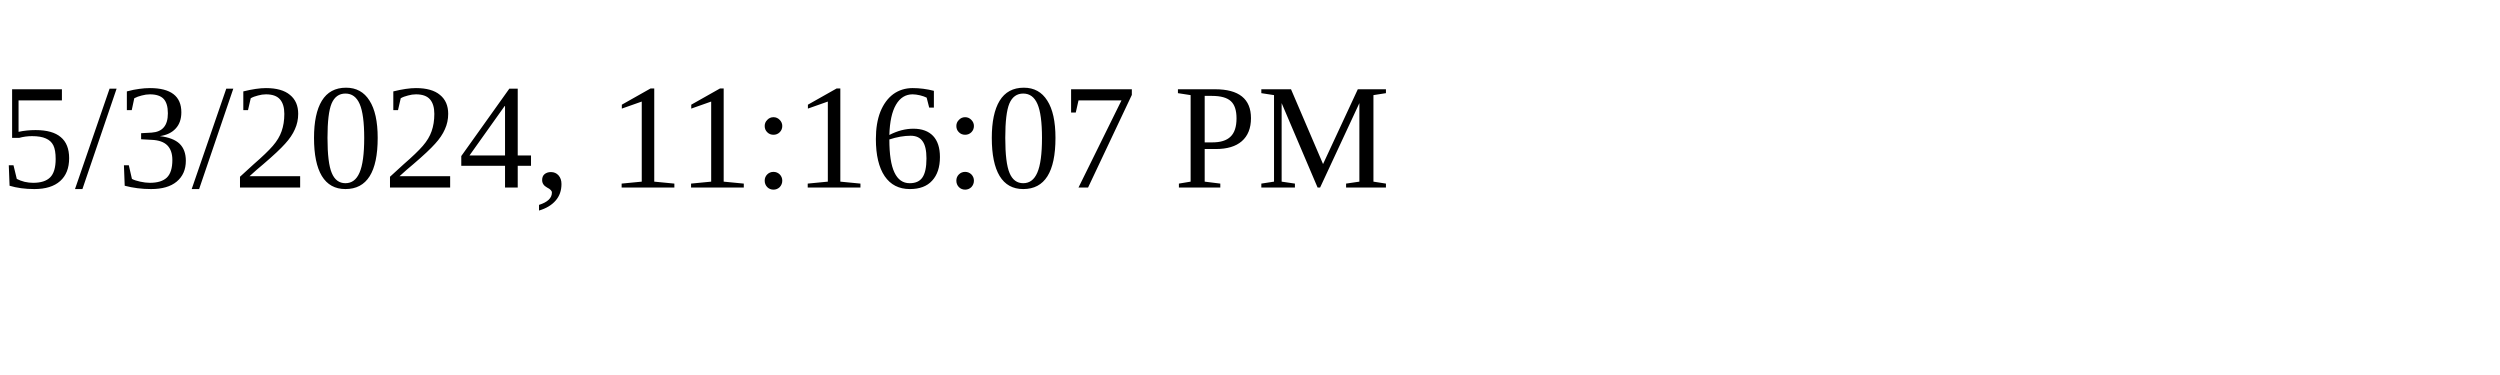
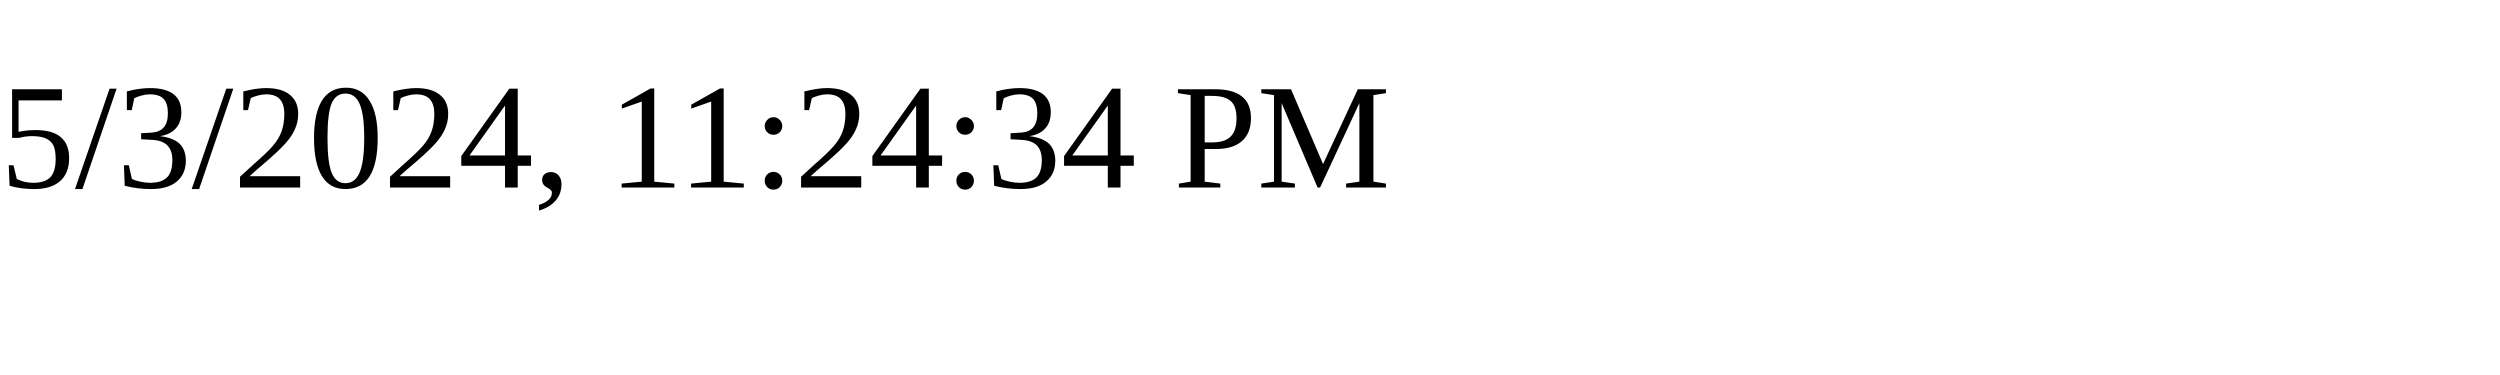
<svg xmlns="http://www.w3.org/2000/svg" height="30" width="200">
-   <text x="0" y="15">5/3/2024, 11:16:07 PM</text>
+   <text x="0" y="15">5/3/2024, 11:24:34 PM</text>
</svg>
